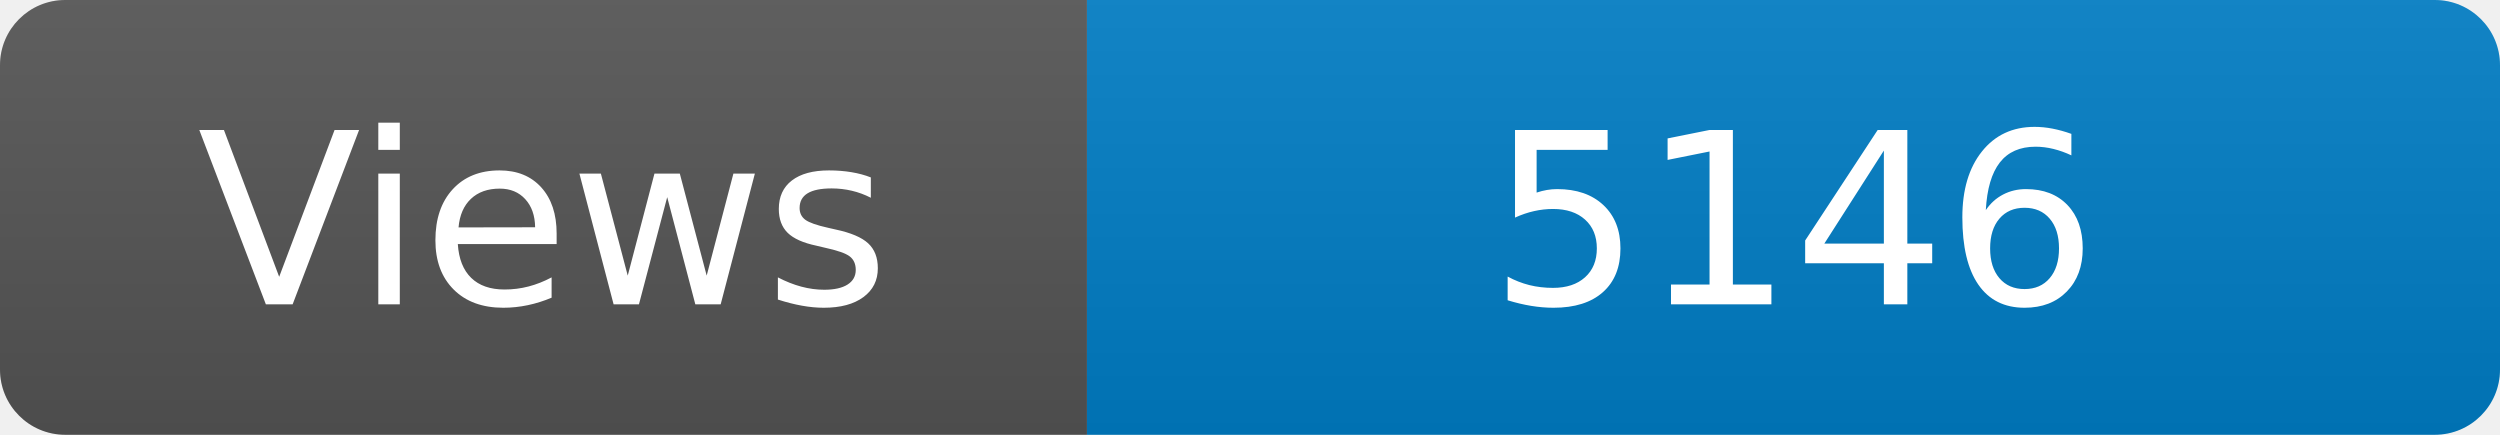
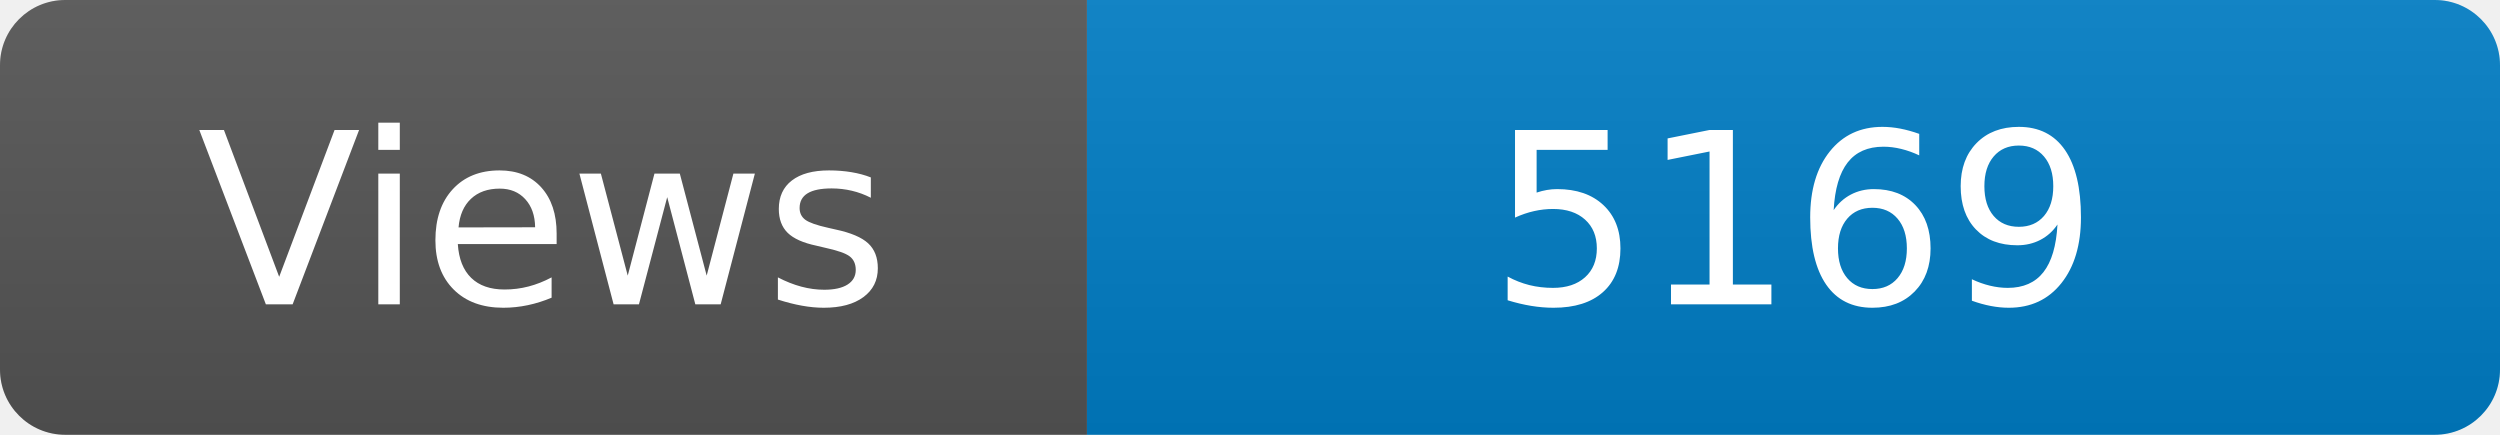
<svg xmlns="http://www.w3.org/2000/svg" width="115" height="20" role="img" aria-label="Maintained?: yes">
  <linearGradient id="s" x2="0" y2="100%">
    <stop offset="0" stop-color="#bbb" stop-opacity=".1" />
    <stop offset="1" stop-opacity=".1" />
  </linearGradient>
  <clipPath id="r">
    <rect width="115" height="20" rx="3" fill="#fff" />
  </clipPath>
  <g clip-path="url(#r)">
    <rect width="50" height="20" fill="#555" />
    <rect x="50" width="160" height="20" fill="#007ec6" />
    <rect width="115" height="20" fill="url(#s)" />
  </g>
  <g fill="#fff" text-anchor="middle" font-family="Verdana,Geneva,DejaVu Sans,sans-serif" font-size="110">
    <text x="250" y="140" transform="scale(.1)" fill="#fff">Views</text>
-     <text x="825" y="140" transform="scale(.1)" fill="#fff">5146</text>
+     <text x="825" y="140" transform="scale(.1)" fill="#fff">5169</text>
  </g>
</svg>
